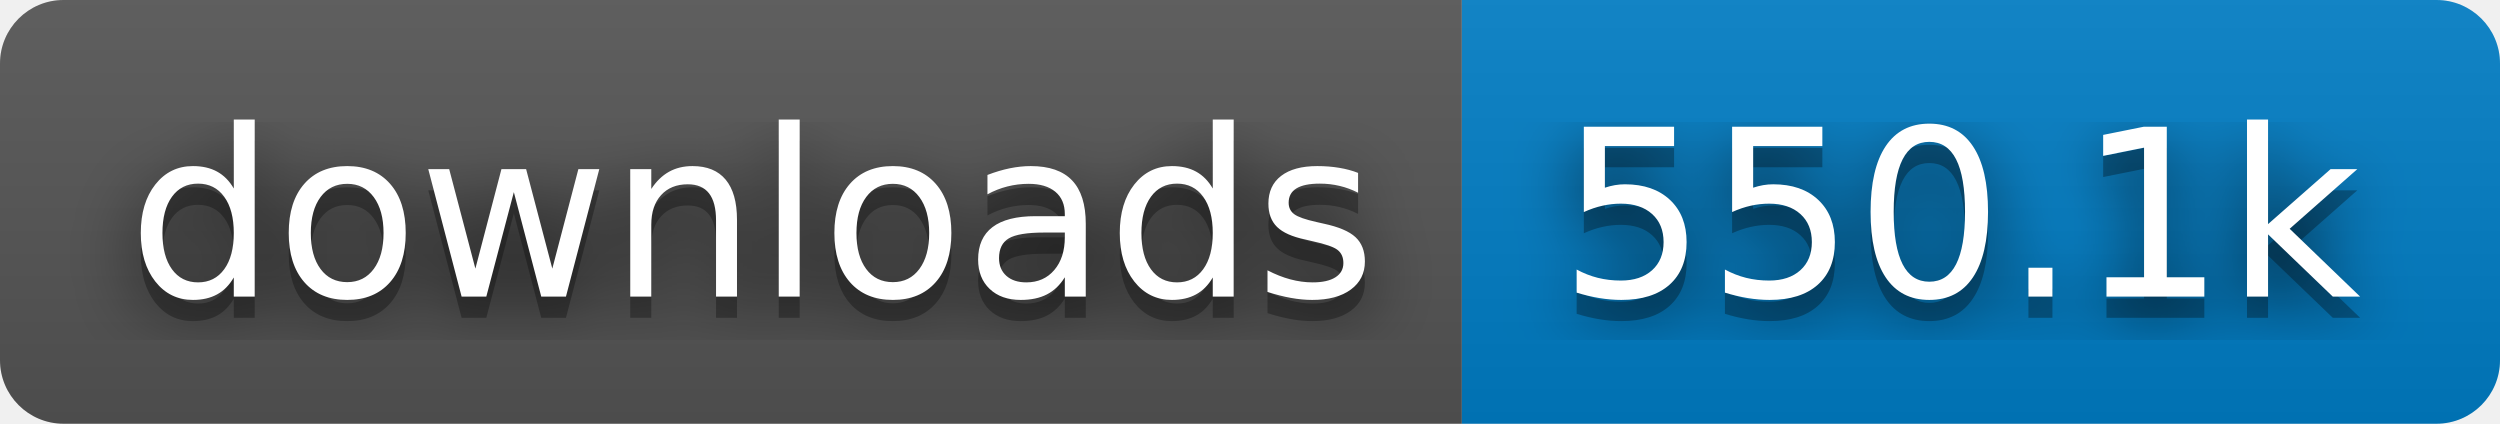
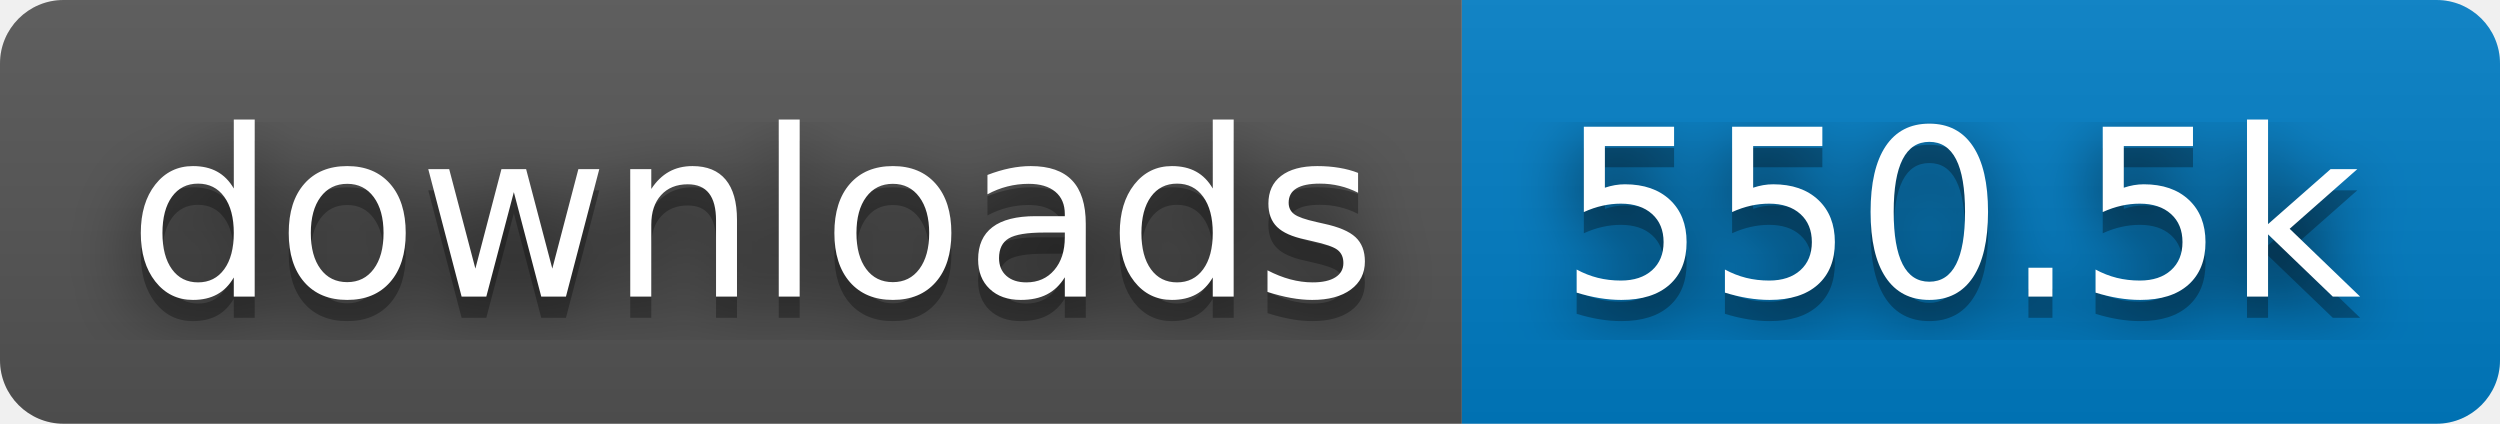
- <svg xmlns="http://www.w3.org/2000/svg" width="118" height="20" role="img" aria-label="downloads: 550.1k">
+ <svg xmlns="http://www.w3.org/2000/svg" width="118" height="20" role="img" aria-label="downloads: 550.5k">
  <filter id="blur">
    <feGaussianBlur stdDeviation="16" />
  </filter>
  <linearGradient id="s" x2="0" y2="100%">
    <stop offset="0" stop-color="#bbb" stop-opacity=".1" />
    <stop offset="1" stop-opacity=".1" />
  </linearGradient>
  <clipPath id="r">
    <rect width="118" height="20" rx="3" />
  </clipPath>
  <g clip-path="url(#r)">
    <rect width="69" height="20" fill="#555" />
    <rect x="69" width="49" height="20" fill="#007ec6" />
    <rect width="118" height="20" fill="url(#s)" />
  </g>
  <g fill="#fff" text-anchor="middle" font-family="Verdana,Geneva,DejaVu Sans,sans-serif" text-rendering="geometricPrecision" font-size="110">
    <g transform="scale(.1)">
      <g aria-hidden="true" fill="#010101">
        <text x="355" y="150" fill-opacity=".8" filter="url(#blur)" textLength="590">downloads</text>
        <text x="355" y="150" fill-opacity=".3" textLength="590">downloads</text>
      </g>
      <text x="355" y="140" textLength="590">downloads</text>
    </g>
    <g transform="scale(.1)">
      <g aria-hidden="true" fill="#010101">
-         <text x="925" y="150" fill-opacity=".8" filter="url(#blur)" textLength="390">550.1k</text>
-         <text x="925" y="150" fill-opacity=".3" textLength="390">550.1k</text>
+         <text x="925" y="150" fill-opacity=".8" filter="url(#blur)" textLength="390">550.5k</text>
+         <text x="925" y="150" fill-opacity=".3" textLength="390">550.5k</text>
      </g>
-       <text x="925" y="140" textLength="390">550.1k</text>
+       <text x="925" y="140" textLength="390">550.5k</text>
    </g>
  </g>
</svg>
